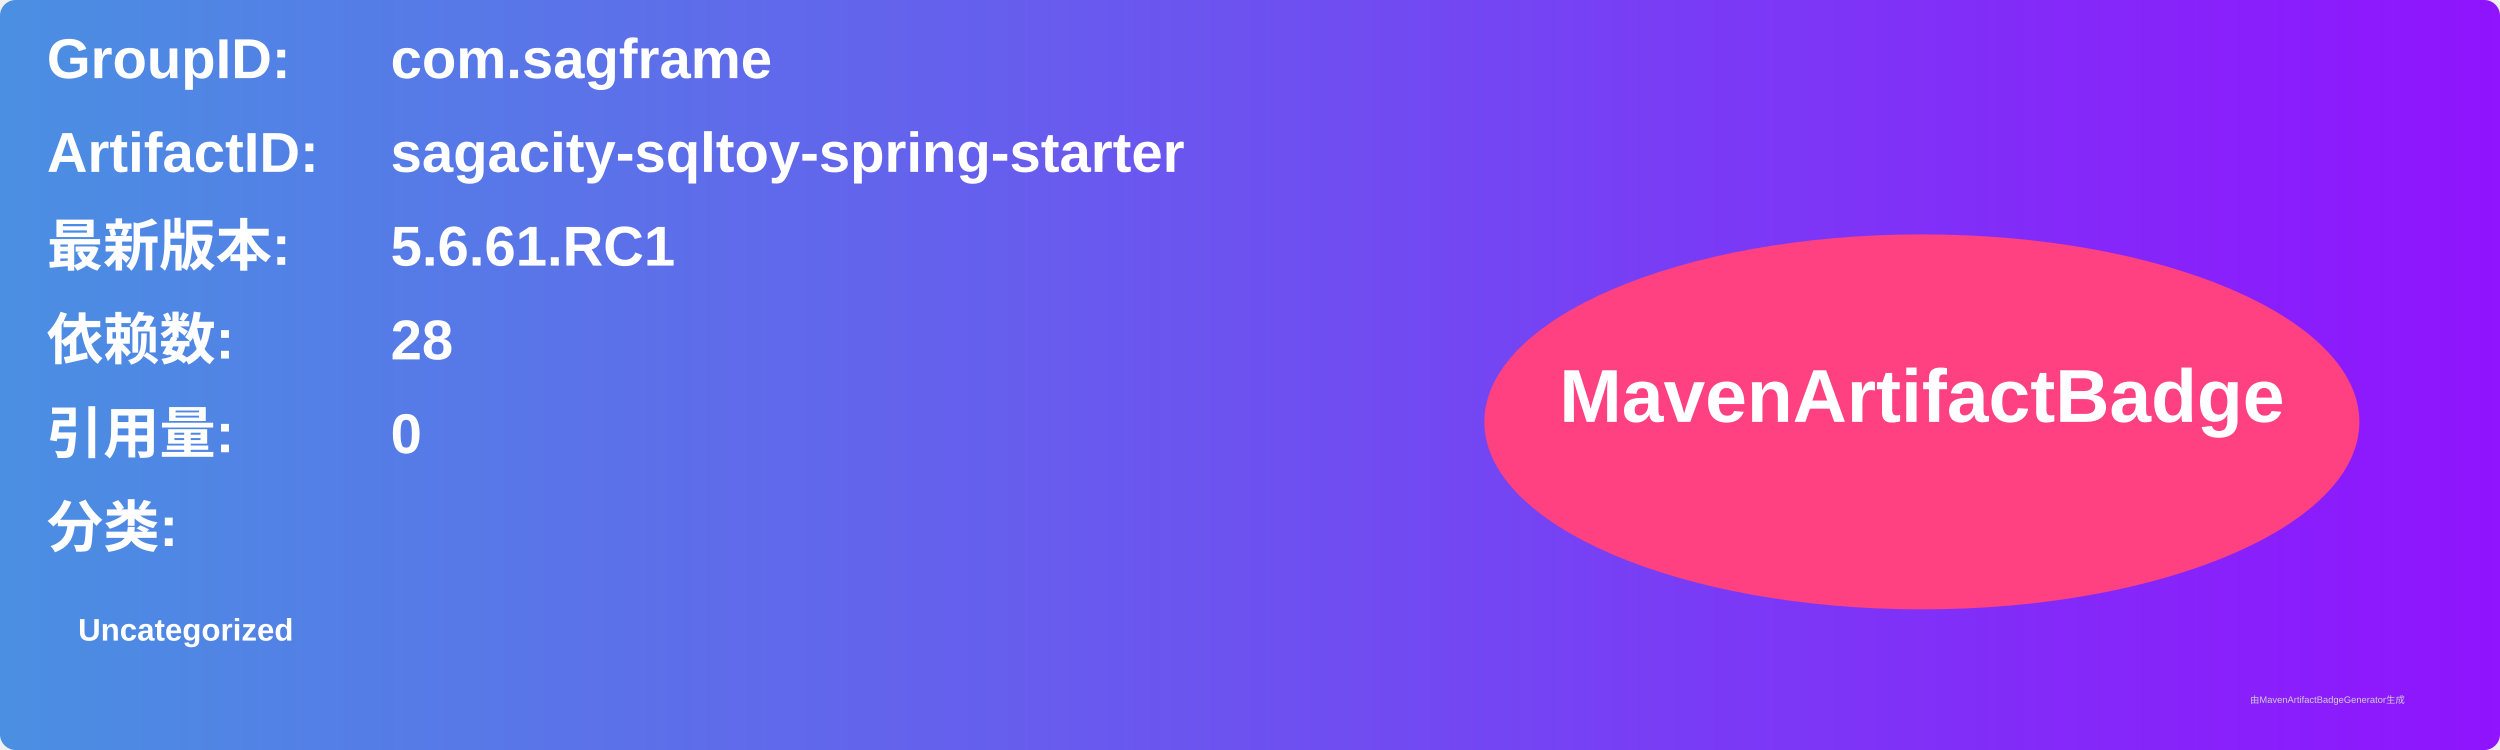
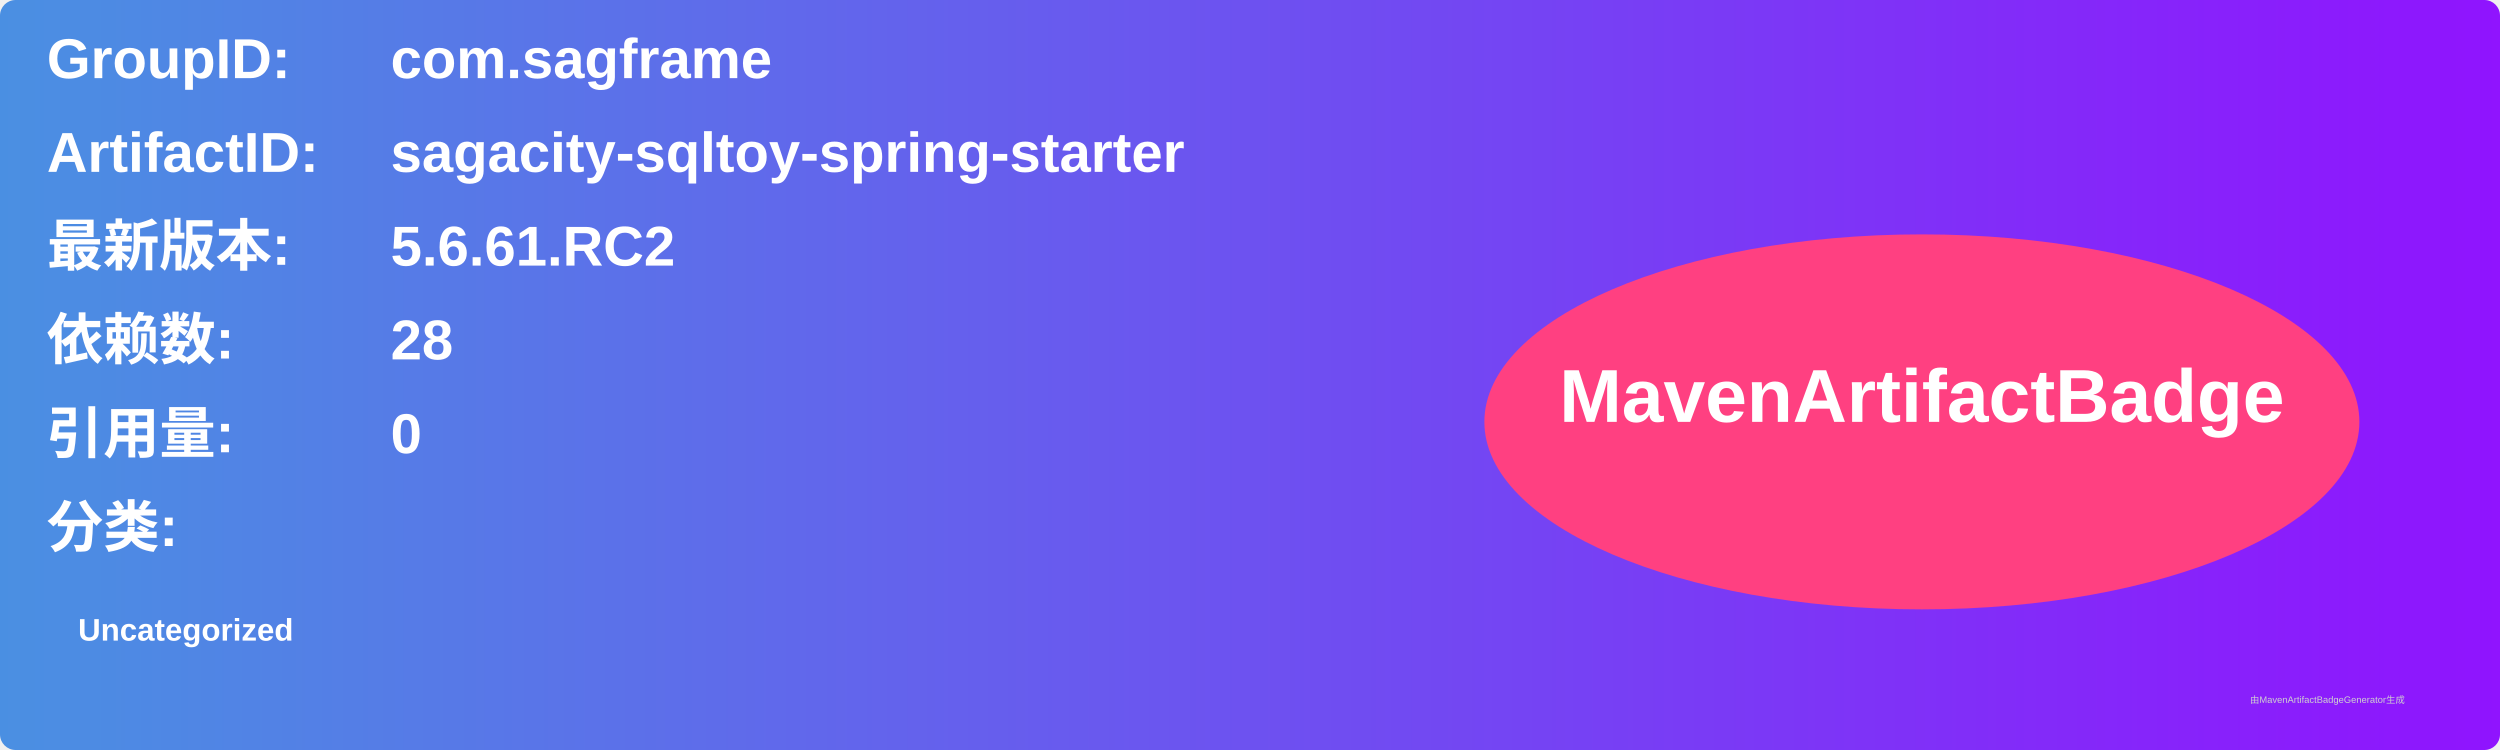
<svg xmlns="http://www.w3.org/2000/svg" width="800" height="240" viewBox="0 0 800 240">
  <linearGradient id="grad" x1="0%" y1="0%" x2="100%" y2="0%">
    <stop offset="0%" stop-color="#4a90e2" />
    <stop offset="100%" stop-color="#9013fe" />
  </linearGradient>
  <rect width="100%" height="100%" rx="5" ry="5" fill="url(#grad)" />
  <g transform="translate(15, 15)">
    <text x="0" y="10" font-family="Arial" font-size="18" fill="white" font-weight="bold" width="260">GroupID:</text>
    <text x="110" y="10" font-family="Arial" font-size="18" fill="white" font-weight="bold" width="460">com.sagframe</text>
    <text x="0" y="40" font-family="Arial" font-size="18" fill="white" font-weight="bold" width="260">ArtifactID:</text>
    <text x="110" y="40" font-family="Arial" font-size="18" fill="white" font-weight="bold" width="460">sagacity-sqltoy-spring-starter</text>
    <text x="0" y="70" font-family="Arial" font-size="18" fill="white" font-weight="bold">最新版本:</text>
    <text x="110" y="70" font-family="Arial" font-size="18" fill="white" font-weight="bold">
-       <tspan font-weight="bold">5.6.61.RC1</tspan>
+       <tspan font-weight="bold">5.6.61.RC2</tspan>
    </text>
    <text x="0" y="100" font-family="Arial" font-size="18" fill="white" font-weight="bold">依赖数: </text>
    <text x="110" y="100" font-family="Arial" font-size="18" fill="white">
      <tspan font-weight="bold">28</tspan>
    </text>
    <text x="0" y="130" font-family="Arial" font-size="18" fill="white" font-weight="bold">引用量: </text>
    <text x="110" y="130" font-family="Arial" font-size="18" fill="white">
      <tspan font-weight="bold">0</tspan>
    </text>
    <text x="0" y="160" font-family="Arial" font-size="18" fill="white" font-weight="bold">分类:</text>
    <text x="10" y="190" font-family="Arial" font-size="10" fill="white">
      <tspan font-weight="bold">Uncategorized</tspan>
    </text>
    <ellipse cx="600" cy="120" rx="140" ry="60" fill="#ff4081" />
    <text x="600" y="120" text-anchor="middle" font-family="Arial" font-size="24" fill="white" font-weight="bold">MavenArtifactBadge</text>
  </g>
  <text x="720" y="225" font-family="Arial" font-size="3" fill="#d0d0d0">由MavenArtifactBadgeGenerator生成</text>
</svg>
